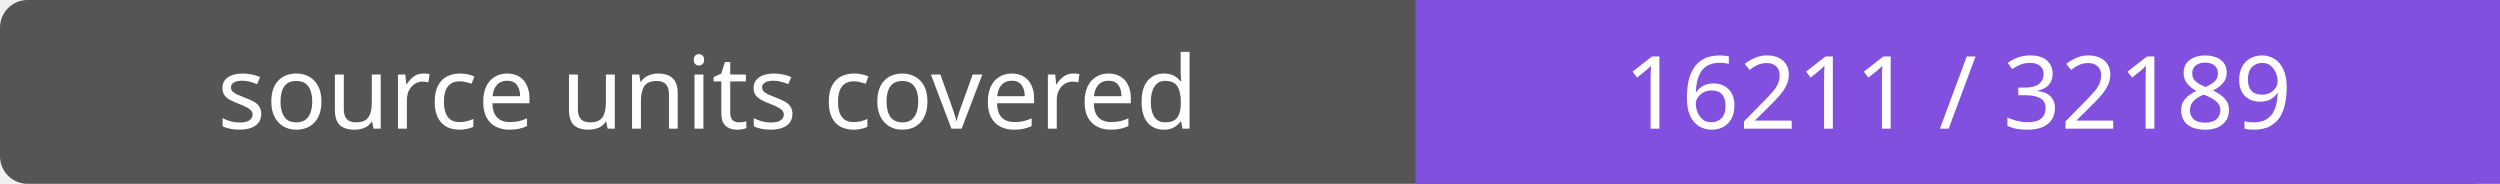
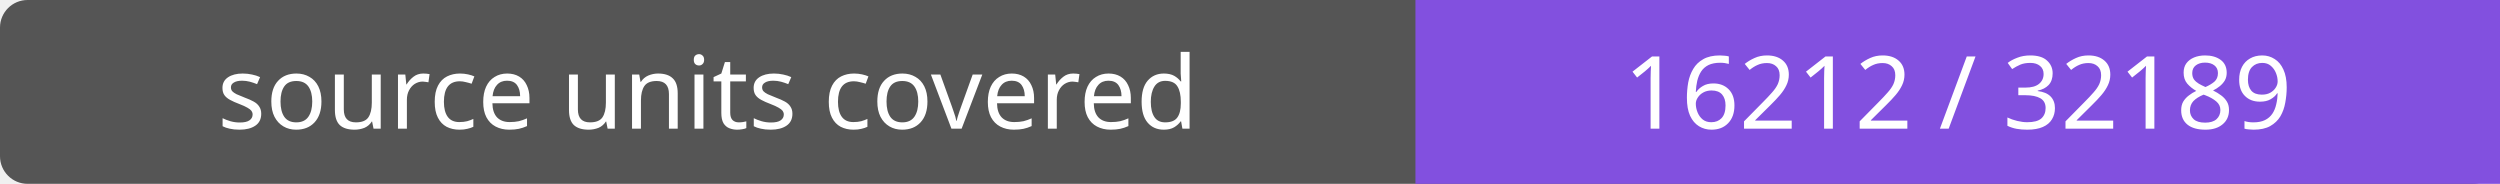
- <svg xmlns="http://www.w3.org/2000/svg" width="272" height="20" role="img" aria-label="source units covered: 16211 / 32189">
+ <svg xmlns="http://www.w3.org/2000/svg" width="272" height="20" role="img" aria-label="source units covered: 16212 / 32189">
  <rect width="272" height="20" rx="3" fill="#555" />
  <path fill="#8250df" d="M154 0h118v20H154z" />
  <g fill="#fff" text-anchor="middle" font-family="Verdana,sans-serif" font-size="11">
    <text x="77.0" y="14">source units covered</text>
-     <text x="213.0" y="14">16211 / 32189</text>
+     <text x="213.0" y="14">16212 / 32189</text>
  </g>
</svg>
